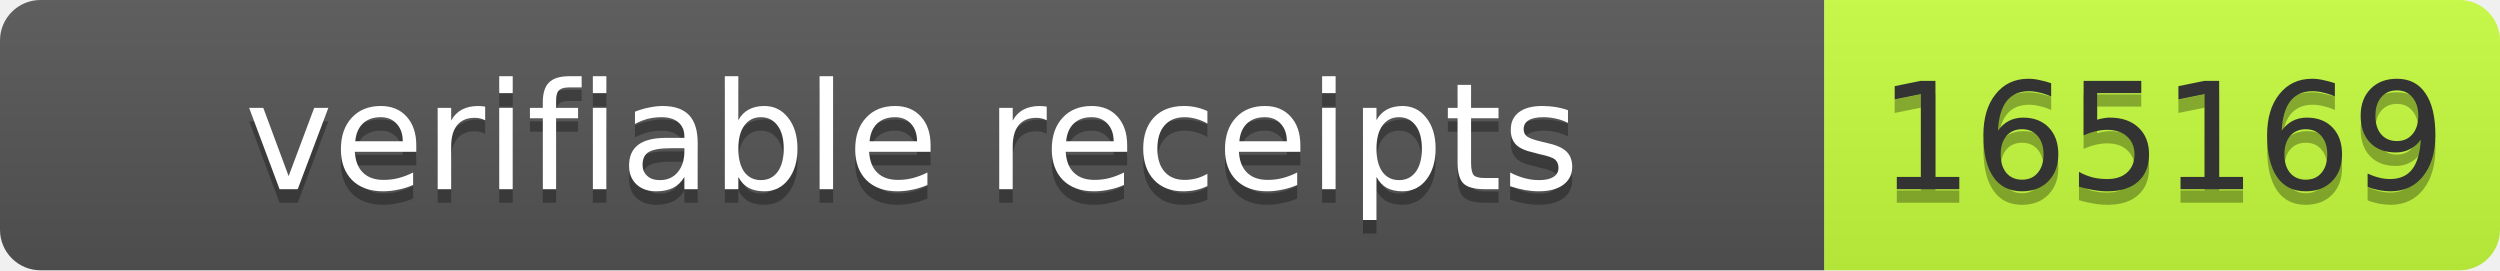
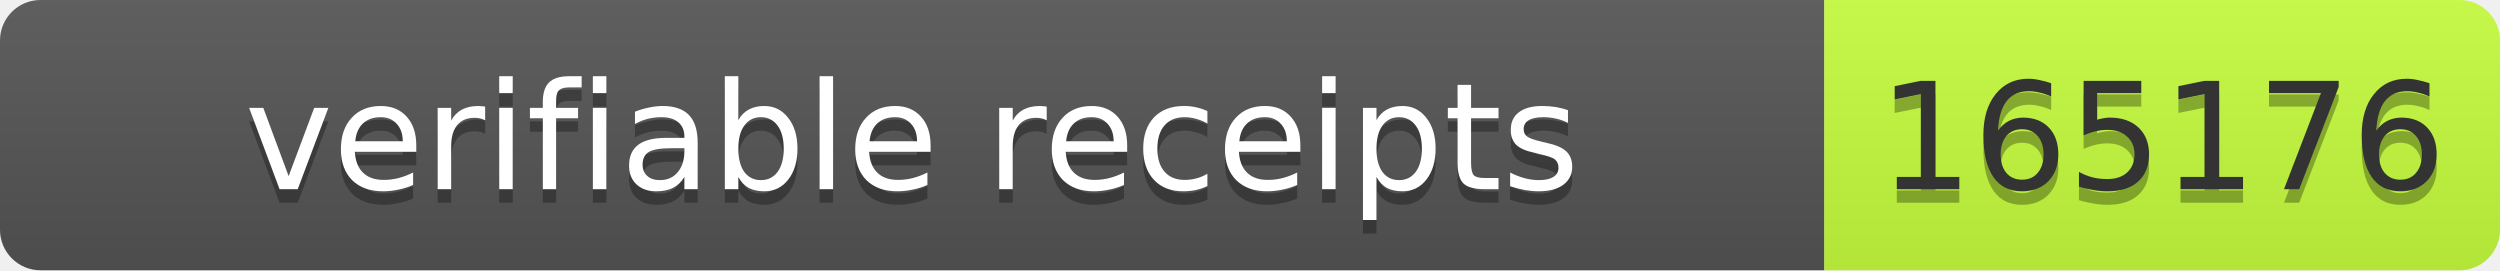
- <svg xmlns="http://www.w3.org/2000/svg" width="185" height="20" role="img" aria-label="verifiable receipts: 165169">
+ <svg xmlns="http://www.w3.org/2000/svg" width="185" height="20" role="img" aria-label="verifiable receipts: 165176">
  <linearGradient id="s" x2="0" y2="100%">
    <stop offset="0" stop-color="#bbb" stop-opacity=".1" />
    <stop offset="1" stop-opacity=".1" />
  </linearGradient>
  <clipPath id="r">
    <rect width="185" height="20" rx="3" fill="#fff" />
  </clipPath>
  <g clip-path="url(#r)">
    <rect width="135" height="20" fill="#555" />
    <rect x="135" width="50" height="20" fill="#c6ff3d" />
    <rect width="185" height="20" fill="url(#s)" />
  </g>
  <g font-family="Verdana,Geneva,DejaVu Sans,sans-serif" font-size="11">
    <text x="67.5" y="15" fill="#010101" fill-opacity=".3" text-anchor="middle" textLength="125">verifiable receipts</text>
    <text x="67.5" y="14" fill="#fff" text-anchor="middle" textLength="125">verifiable receipts</text>
-     <text x="160.0" y="15" fill="#010101" fill-opacity=".3" text-anchor="middle" textLength="40">165169</text>
-     <text x="160.0" y="14" fill="#333" text-anchor="middle" textLength="40">165169</text>
+     <text x="160" y="15" fill="#010101" fill-opacity=".3" text-anchor="middle" textLength="40">165176</text>
+     <text x="160" y="14" fill="#333" text-anchor="middle" textLength="40">165176</text>
  </g>
</svg>
